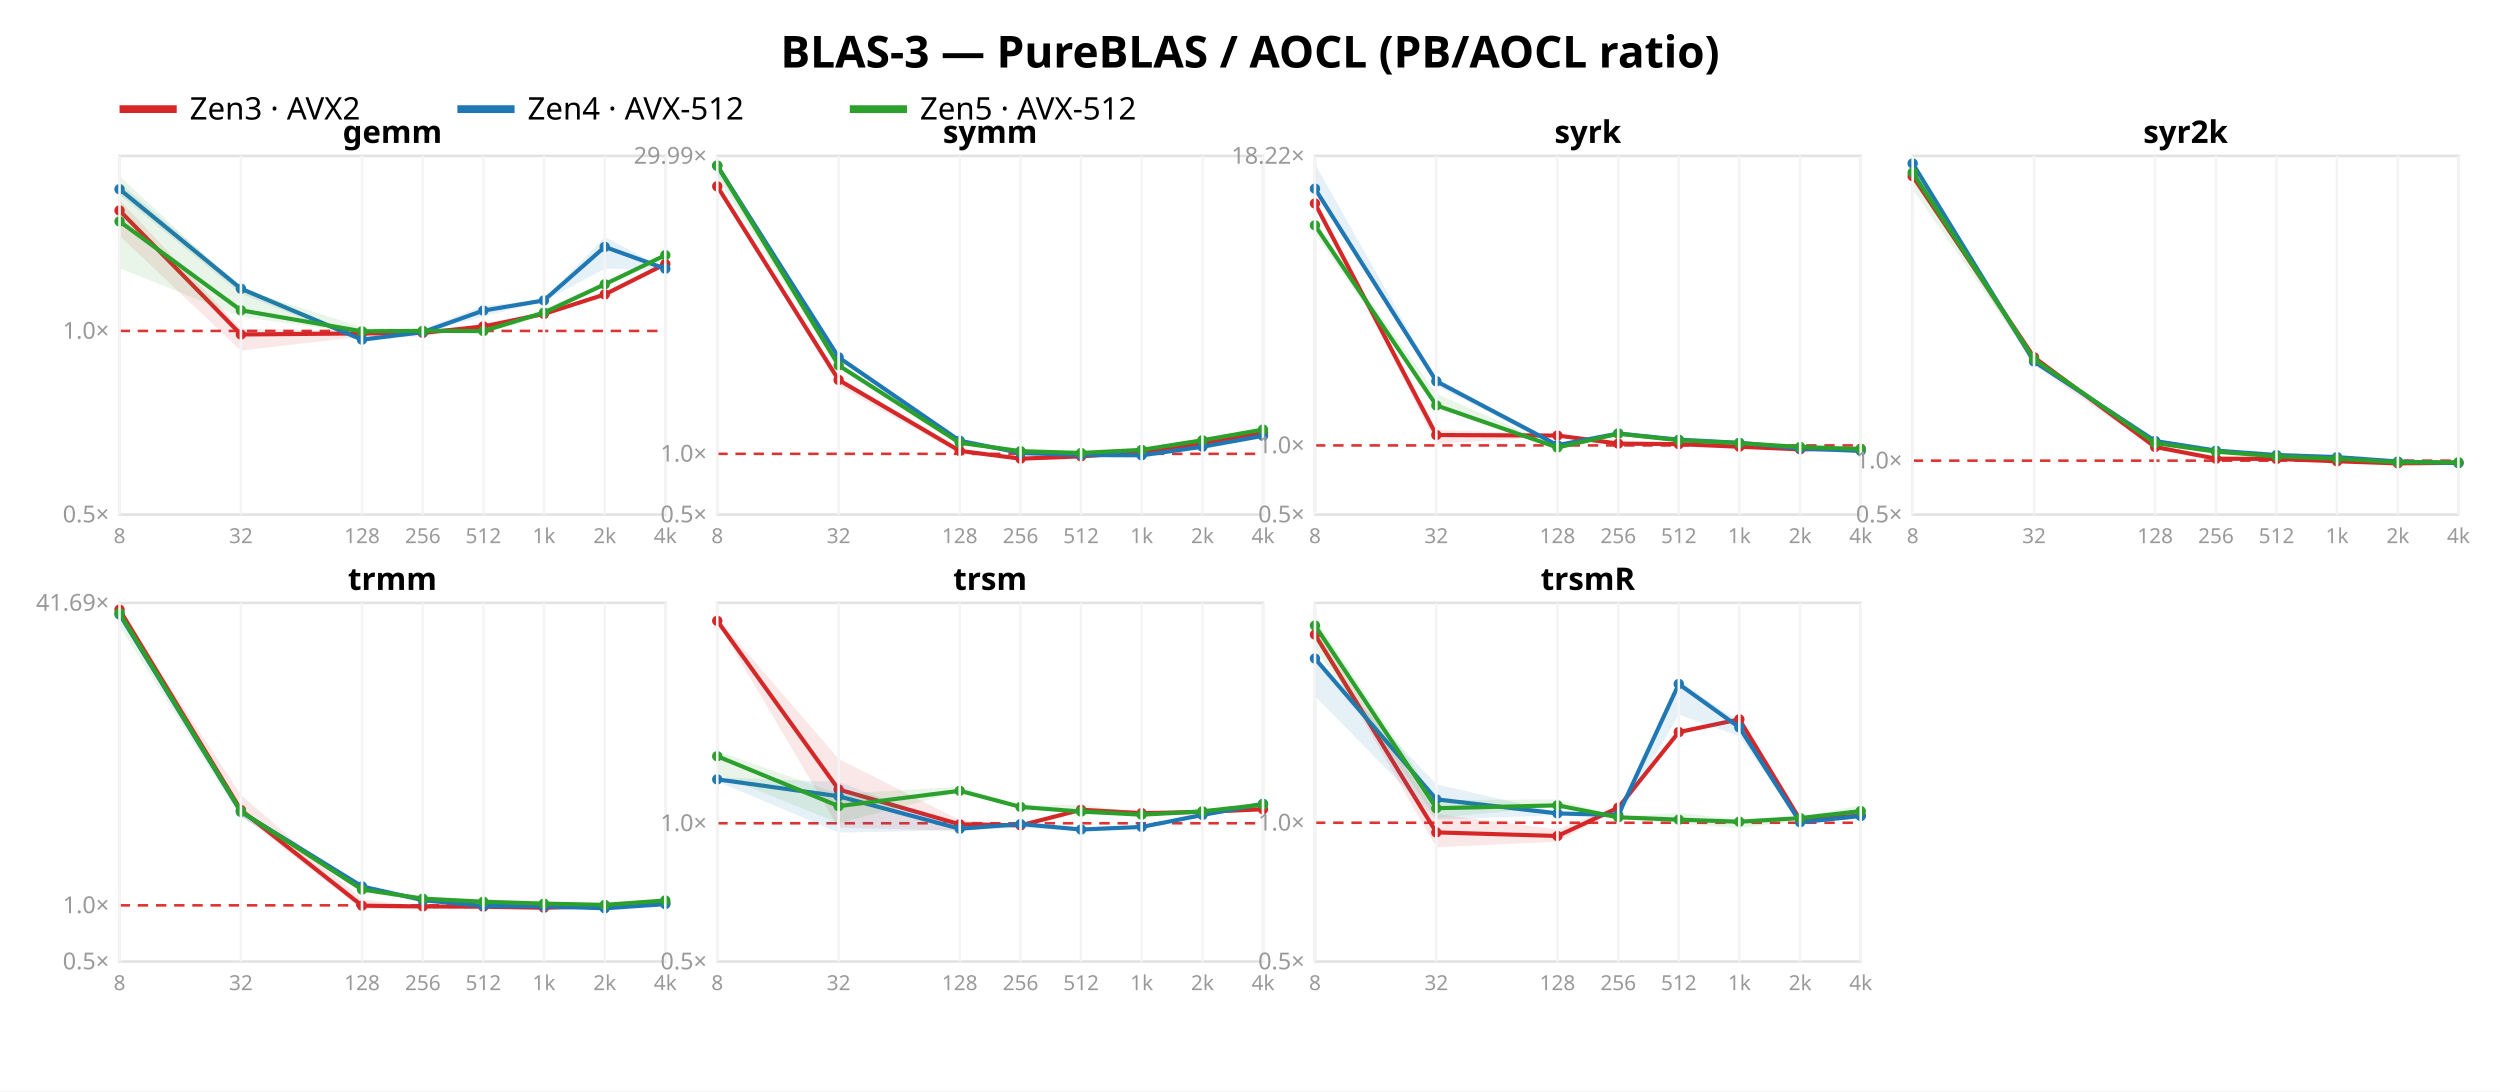
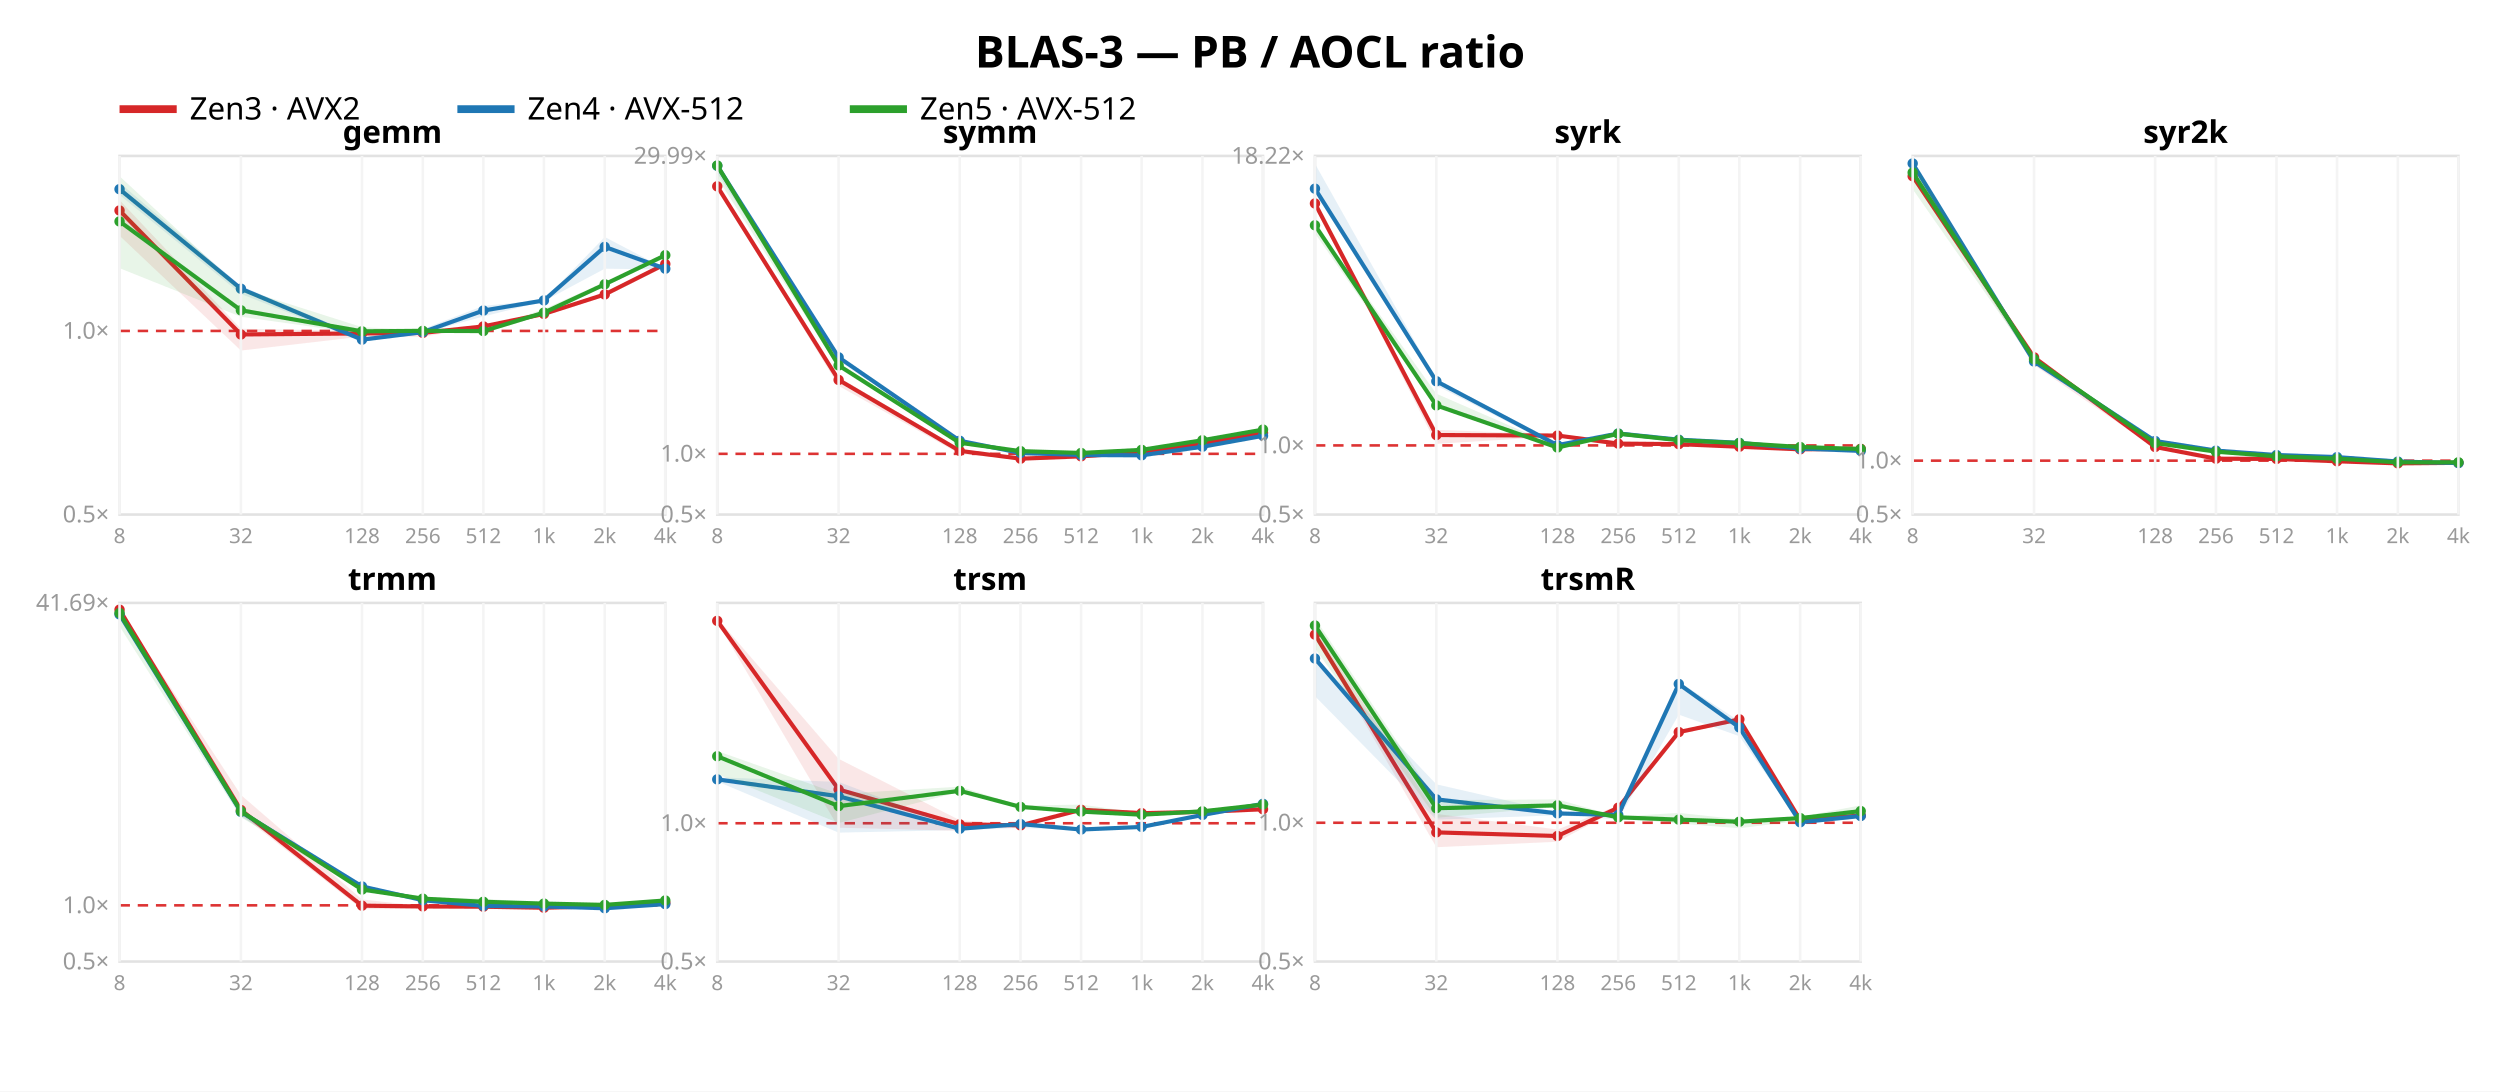
<svg xmlns="http://www.w3.org/2000/svg" width="962" height="420" font-family="sans-serif">
  <rect width="962" height="420" fill="white" />
-   <text x="481.0" y="26" text-anchor="middle" font-size="17" font-weight="bold">BLAS-3 — PureBLAS / AOCL (PB/AOCL ratio)</text>
+   <text x="481.0" y="26" text-anchor="middle" font-size="17" font-weight="bold">BLAS-3 — PB / AOCL ratio</text>
  <line x1="46" y1="42" x2="68" y2="42" stroke="#d62728" stroke-width="3" />
  <text x="73" y="46" font-size="12">Zen3 · AVX2</text>
  <line x1="176" y1="42" x2="198" y2="42" stroke="#1f77b4" stroke-width="3" />
  <text x="203" y="46" font-size="12">Zen4 · AVX-512</text>
  <line x1="327" y1="42" x2="349" y2="42" stroke="#2ca02c" stroke-width="3" />
  <text x="354" y="46" font-size="12">Zen5 · AVX-512</text>
  <rect x="46" y="60" width="210" height="138" fill="none" stroke="#e2e2e2" />
  <line x1="46" y1="127.343" x2="256" y2="127.343" stroke="#d33" stroke-dasharray="4 3" />
  <text x="42" y="201.0" text-anchor="end" font-size="9" fill="#999">0.5×</text>
  <text x="42" y="130.343" text-anchor="end" font-size="9" fill="#999">1.0×</text>
  <polygon points="46.0,77.0 92.7,126.5 139.3,127.4 162.7,127.7 186.0,125.4 209.3,120.6 232.7,113.0 256.0,101.5 256.0,101.9 232.7,113.6 209.3,120.9 186.0,125.7 162.7,129.6 139.3,129.5 92.7,134.9 46.0,90.7" fill="#d62728" opacity="0.11" />
  <polyline points="46.0,81.0 92.7,128.7 139.3,128.3 162.7,128.1 186.0,125.6 209.3,120.8 232.7,113.3 256.0,101.6" fill="none" stroke="#d62728" stroke-width="1.6" />
  <circle cx="46.0" cy="81.0" r="2" fill="#d62728" />
  <circle cx="92.7" cy="128.7" r="2" fill="#d62728" />
  <circle cx="139.3" cy="128.3" r="2" fill="#d62728" />
  <circle cx="162.7" cy="128.1" r="2" fill="#d62728" />
  <circle cx="186.0" cy="125.6" r="2" fill="#d62728" />
  <circle cx="209.3" cy="120.8" r="2" fill="#d62728" />
  <circle cx="232.7" cy="113.3" r="2" fill="#d62728" />
  <circle cx="256.0" cy="101.6" r="2" fill="#d62728" />
  <polygon points="46.0,70.3 92.7,110.0 139.3,129.7 162.7,126.6 186.0,117.7 209.3,115.4 232.7,91.2 256.0,103.4 256.0,103.7 232.7,103.4 209.3,115.9 186.0,121.8 162.7,128.1 139.3,131.5 92.7,113.1 46.0,75.0" fill="#1f77b4" opacity="0.11" />
  <polyline points="46.0,72.8 92.7,111.1 139.3,130.7 162.7,127.8 186.0,119.5 209.3,115.6 232.7,95.0 256.0,103.4" fill="none" stroke="#1f77b4" stroke-width="1.6" />
  <circle cx="46.0" cy="72.8" r="2" fill="#1f77b4" />
  <circle cx="92.7" cy="111.1" r="2" fill="#1f77b4" />
  <circle cx="139.3" cy="130.7" r="2" fill="#1f77b4" />
  <circle cx="162.7" cy="127.8" r="2" fill="#1f77b4" />
  <circle cx="186.0" cy="119.5" r="2" fill="#1f77b4" />
  <circle cx="209.3" cy="115.6" r="2" fill="#1f77b4" />
  <circle cx="232.7" cy="95.0" r="2" fill="#1f77b4" />
  <circle cx="256.0" cy="103.4" r="2" fill="#1f77b4" />
  <polygon points="46.0,67.8 92.7,111.1 139.3,125.9 162.7,127.0 186.0,127.1 209.3,118.9 232.7,108.5 256.0,97.9 256.0,98.8 232.7,110.1 209.3,121.2 186.0,128.1 162.7,128.0 139.3,128.4 92.7,121.9 46.0,103.2" fill="#2ca02c" opacity="0.11" />
  <polyline points="46.0,85.2 92.7,119.4 139.3,127.5 162.7,127.3 186.0,127.4 209.3,120.3 232.7,109.4 256.0,98.2" fill="none" stroke="#2ca02c" stroke-width="1.6" />
  <circle cx="46.0" cy="85.2" r="2" fill="#2ca02c" />
  <circle cx="92.7" cy="119.4" r="2" fill="#2ca02c" />
  <circle cx="139.3" cy="127.5" r="2" fill="#2ca02c" />
  <circle cx="162.7" cy="127.3" r="2" fill="#2ca02c" />
  <circle cx="186.0" cy="127.4" r="2" fill="#2ca02c" />
  <circle cx="209.3" cy="120.3" r="2" fill="#2ca02c" />
  <circle cx="232.7" cy="109.4" r="2" fill="#2ca02c" />
  <circle cx="256.0" cy="98.2" r="2" fill="#2ca02c" />
  <text x="151.0" y="55" text-anchor="middle" font-size="12" font-weight="bold">gemm</text>
  <line x1="46.0" y1="60" x2="46.0" y2="198" stroke="#f4f4f4" />
  <text x="46.0" y="209" text-anchor="middle" font-size="8" fill="#999">8</text>
  <line x1="92.7" y1="60" x2="92.7" y2="198" stroke="#f4f4f4" />
  <text x="92.7" y="209" text-anchor="middle" font-size="8" fill="#999">32</text>
  <line x1="139.3" y1="60" x2="139.3" y2="198" stroke="#f4f4f4" />
  <text x="139.3" y="209" text-anchor="middle" font-size="8" fill="#999">128</text>
  <line x1="162.7" y1="60" x2="162.7" y2="198" stroke="#f4f4f4" />
  <text x="162.7" y="209" text-anchor="middle" font-size="8" fill="#999">256</text>
  <line x1="186.0" y1="60" x2="186.0" y2="198" stroke="#f4f4f4" />
  <text x="186.0" y="209" text-anchor="middle" font-size="8" fill="#999">512</text>
  <line x1="209.3" y1="60" x2="209.3" y2="198" stroke="#f4f4f4" />
  <text x="209.3" y="209" text-anchor="middle" font-size="8" fill="#999">1k</text>
  <line x1="232.7" y1="60" x2="232.7" y2="198" stroke="#f4f4f4" />
  <text x="232.7" y="209" text-anchor="middle" font-size="8" fill="#999">2k</text>
  <line x1="256.0" y1="60" x2="256.0" y2="198" stroke="#f4f4f4" />
  <text x="256.0" y="209" text-anchor="middle" font-size="8" fill="#999">4k</text>
  <rect x="276" y="60" width="210" height="138" fill="none" stroke="#e2e2e2" />
  <line x1="276" y1="174.636" x2="486" y2="174.636" stroke="#d33" stroke-dasharray="4 3" />
  <text x="272" y="201.0" text-anchor="end" font-size="9" fill="#999">0.5×</text>
  <text x="272" y="177.636" text-anchor="end" font-size="9" fill="#999">1.0×</text>
  <text x="272" y="63.001" text-anchor="end" font-size="9" fill="#999">29.99×</text>
  <polygon points="276.0,71.6 322.7,145.1 369.3,172.7 392.7,176.3 416.0,175.6 439.3,174.0 462.7,170.6 486.0,166.6 486.0,166.7 462.7,170.7 439.3,174.0 416.0,175.7 392.7,176.7 369.3,174.7 322.7,148.5 276.0,72.2" fill="#d62728" opacity="0.11" />
  <polyline points="276.0,71.7 322.7,146.2 369.3,173.5 392.7,176.5 416.0,175.6 439.3,174.0 462.7,170.7 486.0,166.6" fill="none" stroke="#d62728" stroke-width="1.6" />
  <circle cx="276.0" cy="71.7" r="2" fill="#d62728" />
  <circle cx="322.7" cy="146.2" r="2" fill="#d62728" />
  <circle cx="369.3" cy="173.5" r="2" fill="#d62728" />
  <circle cx="392.7" cy="176.5" r="2" fill="#d62728" />
  <circle cx="416.0" cy="175.6" r="2" fill="#d62728" />
  <circle cx="439.3" cy="174.0" r="2" fill="#d62728" />
  <circle cx="462.7" cy="170.7" r="2" fill="#d62728" />
  <circle cx="486.0" cy="166.6" r="2" fill="#d62728" />
  <polygon points="276.0,63.4 322.7,137.0 369.3,169.5 392.7,174.3 416.0,175.0 439.3,175.1 462.7,171.8 486.0,167.6 486.0,167.8 462.7,172.0 439.3,175.3 416.0,175.2 392.7,174.5 369.3,169.7 322.7,138.8 276.0,66.6" fill="#1f77b4" opacity="0.11" />
  <polyline points="276.0,63.8 322.7,137.5 369.3,169.6 392.7,174.3 416.0,175.1 439.3,175.2 462.7,171.9 486.0,167.7" fill="none" stroke="#1f77b4" stroke-width="1.6" />
  <circle cx="276.0" cy="63.8" r="2" fill="#1f77b4" />
  <circle cx="322.7" cy="137.5" r="2" fill="#1f77b4" />
  <circle cx="369.3" cy="169.6" r="2" fill="#1f77b4" />
  <circle cx="392.7" cy="174.3" r="2" fill="#1f77b4" />
  <circle cx="416.0" cy="175.1" r="2" fill="#1f77b4" />
  <circle cx="439.3" cy="175.2" r="2" fill="#1f77b4" />
  <circle cx="462.7" cy="171.9" r="2" fill="#1f77b4" />
  <circle cx="486.0" cy="167.7" r="2" fill="#1f77b4" />
  <polygon points="276.0,62.6 322.7,140.1 369.3,170.0 392.7,173.3 416.0,174.1 439.3,172.7 462.7,168.8 486.0,165.2 486.0,165.6 462.7,169.6 439.3,173.7 416.0,174.7 392.7,173.8 369.3,170.8 322.7,141.7 276.0,68.4" fill="#2ca02c" opacity="0.11" />
  <polyline points="276.0,63.7 322.7,140.6 369.3,170.4 392.7,173.6 416.0,174.3 439.3,173.1 462.7,169.4 486.0,165.3" fill="none" stroke="#2ca02c" stroke-width="1.6" />
  <circle cx="276.0" cy="63.7" r="2" fill="#2ca02c" />
  <circle cx="322.7" cy="140.6" r="2" fill="#2ca02c" />
  <circle cx="369.3" cy="170.4" r="2" fill="#2ca02c" />
  <circle cx="392.7" cy="173.6" r="2" fill="#2ca02c" />
  <circle cx="416.0" cy="174.3" r="2" fill="#2ca02c" />
  <circle cx="439.3" cy="173.1" r="2" fill="#2ca02c" />
  <circle cx="462.7" cy="169.4" r="2" fill="#2ca02c" />
  <circle cx="486.0" cy="165.3" r="2" fill="#2ca02c" />
  <text x="381.0" y="55" text-anchor="middle" font-size="12" font-weight="bold">symm</text>
  <line x1="276.0" y1="60" x2="276.0" y2="198" stroke="#f4f4f4" />
  <text x="276.0" y="209" text-anchor="middle" font-size="8" fill="#999">8</text>
  <line x1="322.7" y1="60" x2="322.7" y2="198" stroke="#f4f4f4" />
  <text x="322.7" y="209" text-anchor="middle" font-size="8" fill="#999">32</text>
  <line x1="369.3" y1="60" x2="369.3" y2="198" stroke="#f4f4f4" />
  <text x="369.3" y="209" text-anchor="middle" font-size="8" fill="#999">128</text>
  <line x1="392.7" y1="60" x2="392.7" y2="198" stroke="#f4f4f4" />
  <text x="392.7" y="209" text-anchor="middle" font-size="8" fill="#999">256</text>
  <line x1="416.0" y1="60" x2="416.0" y2="198" stroke="#f4f4f4" />
  <text x="416.0" y="209" text-anchor="middle" font-size="8" fill="#999">512</text>
  <line x1="439.3" y1="60" x2="439.3" y2="198" stroke="#f4f4f4" />
  <text x="439.3" y="209" text-anchor="middle" font-size="8" fill="#999">1k</text>
  <line x1="462.7" y1="60" x2="462.7" y2="198" stroke="#f4f4f4" />
  <text x="462.7" y="209" text-anchor="middle" font-size="8" fill="#999">2k</text>
  <line x1="486.0" y1="60" x2="486.0" y2="198" stroke="#f4f4f4" />
  <text x="486.0" y="209" text-anchor="middle" font-size="8" fill="#999">4k</text>
  <rect x="506" y="60" width="210" height="138" fill="none" stroke="#e2e2e2" />
  <line x1="506" y1="171.398" x2="716" y2="171.398" stroke="#d33" stroke-dasharray="4 3" />
  <text x="502" y="201.0" text-anchor="end" font-size="9" fill="#999">0.5×</text>
  <text x="502" y="174.398" text-anchor="end" font-size="9" fill="#999">1.0×</text>
  <text x="502" y="63.002" text-anchor="end" font-size="9" fill="#999">18.22×</text>
  <polygon points="506.0,78.1 552.7,165.4 599.3,167.2 622.7,170.4 646.0,170.8 669.3,171.8 692.7,172.8 716.0,172.6 716.0,172.8 692.7,173.0 669.3,171.9 646.0,171.0 622.7,170.9 599.3,167.9 552.7,170.8 506.0,78.6" fill="#d62728" opacity="0.11" />
  <polyline points="506.0,78.3 552.7,167.4 599.3,167.6 622.7,170.7 646.0,170.9 669.3,171.9 692.7,172.9 716.0,172.7" fill="none" stroke="#d62728" stroke-width="1.6" />
  <circle cx="506.0" cy="78.3" r="2" fill="#d62728" />
  <circle cx="552.7" cy="167.4" r="2" fill="#d62728" />
  <circle cx="599.3" cy="167.6" r="2" fill="#d62728" />
  <circle cx="622.7" cy="170.7" r="2" fill="#d62728" />
  <circle cx="646.0" cy="170.9" r="2" fill="#d62728" />
  <circle cx="669.3" cy="171.9" r="2" fill="#d62728" />
  <circle cx="692.7" cy="172.9" r="2" fill="#d62728" />
  <circle cx="716.0" cy="172.7" r="2" fill="#d62728" />
  <polygon points="506.0,63.0 552.7,146.1 599.3,170.9 622.7,166.7 646.0,169.1 669.3,170.3 692.7,172.4 716.0,173.5 716.0,173.6 692.7,172.9 669.3,170.5 646.0,169.3 622.7,166.9 599.3,172.1 552.7,148.4 506.0,72.9" fill="#1f77b4" opacity="0.11" />
  <polyline points="506.0,72.6 552.7,146.7 599.3,171.3 622.7,166.8 646.0,169.2 669.3,170.4 692.7,172.6 716.0,173.5" fill="none" stroke="#1f77b4" stroke-width="1.6" />
  <circle cx="506.0" cy="72.6" r="2" fill="#1f77b4" />
  <circle cx="552.7" cy="146.7" r="2" fill="#1f77b4" />
  <circle cx="599.3" cy="171.3" r="2" fill="#1f77b4" />
  <circle cx="622.7" cy="166.8" r="2" fill="#1f77b4" />
  <circle cx="646.0" cy="169.2" r="2" fill="#1f77b4" />
  <circle cx="669.3" cy="170.4" r="2" fill="#1f77b4" />
  <circle cx="692.7" cy="172.6" r="2" fill="#1f77b4" />
  <circle cx="716.0" cy="173.5" r="2" fill="#1f77b4" />
  <polygon points="506.0,86.2 552.7,151.5 599.3,171.8 622.7,166.6 646.0,169.0 669.3,170.2 692.7,171.6 716.0,172.4 716.0,173.0 692.7,172.3 669.3,170.8 646.0,169.9 622.7,167.4 599.3,172.9 552.7,156.7 506.0,89.8" fill="#2ca02c" opacity="0.11" />
  <polyline points="506.0,86.7 552.7,156.0 599.3,172.2 622.7,166.9 646.0,169.4 669.3,170.5 692.7,172.0 716.0,172.8" fill="none" stroke="#2ca02c" stroke-width="1.6" />
  <circle cx="506.0" cy="86.7" r="2" fill="#2ca02c" />
  <circle cx="552.7" cy="156.0" r="2" fill="#2ca02c" />
  <circle cx="599.3" cy="172.2" r="2" fill="#2ca02c" />
  <circle cx="622.7" cy="166.9" r="2" fill="#2ca02c" />
  <circle cx="646.0" cy="169.4" r="2" fill="#2ca02c" />
  <circle cx="669.3" cy="170.5" r="2" fill="#2ca02c" />
  <circle cx="692.7" cy="172.0" r="2" fill="#2ca02c" />
  <circle cx="716.0" cy="172.8" r="2" fill="#2ca02c" />
  <text x="611.0" y="55" text-anchor="middle" font-size="12" font-weight="bold">syrk</text>
  <line x1="506.0" y1="60" x2="506.0" y2="198" stroke="#f4f4f4" />
  <text x="506.0" y="209" text-anchor="middle" font-size="8" fill="#999">8</text>
  <line x1="552.7" y1="60" x2="552.7" y2="198" stroke="#f4f4f4" />
  <text x="552.7" y="209" text-anchor="middle" font-size="8" fill="#999">32</text>
  <line x1="599.3" y1="60" x2="599.3" y2="198" stroke="#f4f4f4" />
  <text x="599.3" y="209" text-anchor="middle" font-size="8" fill="#999">128</text>
  <line x1="622.7" y1="60" x2="622.7" y2="198" stroke="#f4f4f4" />
  <text x="622.7" y="209" text-anchor="middle" font-size="8" fill="#999">256</text>
  <line x1="646.0" y1="60" x2="646.0" y2="198" stroke="#f4f4f4" />
  <text x="646.0" y="209" text-anchor="middle" font-size="8" fill="#999">512</text>
  <line x1="669.3" y1="60" x2="669.3" y2="198" stroke="#f4f4f4" />
  <text x="669.3" y="209" text-anchor="middle" font-size="8" fill="#999">1k</text>
  <line x1="692.7" y1="60" x2="692.7" y2="198" stroke="#f4f4f4" />
  <text x="692.7" y="209" text-anchor="middle" font-size="8" fill="#999">2k</text>
  <line x1="716.0" y1="60" x2="716.0" y2="198" stroke="#f4f4f4" />
  <text x="716.0" y="209" text-anchor="middle" font-size="8" fill="#999">4k</text>
  <rect x="736" y="60" width="210" height="138" fill="none" stroke="#e2e2e2" />
  <line x1="736" y1="177.259" x2="946" y2="177.259" stroke="#d33" stroke-dasharray="4 3" />
  <text x="732" y="201.0" text-anchor="end" font-size="9" fill="#999">0.5×</text>
  <text x="732" y="180.259" text-anchor="end" font-size="9" fill="#999">1.0×</text>
  <polygon points="736.0,67.4 782.7,136.8 829.3,171.2 852.7,176.3 876.0,176.6 899.3,177.5 922.7,178.3 946.0,178.1 946.0,178.1 922.7,178.3 899.3,177.6 876.0,176.6 852.7,176.5 829.3,172.5 782.7,140.5 736.0,68.1" fill="#d62728" opacity="0.11" />
  <polyline points="736.0,67.8 782.7,137.5 829.3,172.0 852.7,176.5 876.0,176.6 899.3,177.5 922.7,178.3 946.0,178.1" fill="none" stroke="#d62728" stroke-width="1.6" />
  <circle cx="736.0" cy="67.8" r="2" fill="#d62728" />
  <circle cx="782.7" cy="137.5" r="2" fill="#d62728" />
  <circle cx="829.3" cy="172.0" r="2" fill="#d62728" />
  <circle cx="852.7" cy="176.5" r="2" fill="#d62728" />
  <circle cx="876.0" cy="176.6" r="2" fill="#d62728" />
  <circle cx="899.3" cy="177.5" r="2" fill="#d62728" />
  <circle cx="922.7" cy="178.3" r="2" fill="#d62728" />
  <circle cx="946.0" cy="178.1" r="2" fill="#d62728" />
  <polygon points="736.0,62.4 782.7,138.7 829.3,169.4 852.7,173.3 876.0,175.0 899.3,175.8 922.7,177.4 946.0,178.0 946.0,178.3 922.7,178.0 899.3,175.9 876.0,175.1 852.7,173.4 829.3,170.0 782.7,140.3 736.0,67.7" fill="#1f77b4" opacity="0.11" />
  <polyline points="736.0,62.9 782.7,139.1 829.3,169.7 852.7,173.4 876.0,175.1 899.3,175.9 922.7,177.6 946.0,178.2" fill="none" stroke="#1f77b4" stroke-width="1.6" />
  <circle cx="736.0" cy="62.9" r="2" fill="#1f77b4" />
  <circle cx="782.7" cy="139.1" r="2" fill="#1f77b4" />
  <circle cx="829.3" cy="169.7" r="2" fill="#1f77b4" />
  <circle cx="852.7" cy="173.4" r="2" fill="#1f77b4" />
  <circle cx="876.0" cy="175.1" r="2" fill="#1f77b4" />
  <circle cx="899.3" cy="175.9" r="2" fill="#1f77b4" />
  <circle cx="922.7" cy="177.6" r="2" fill="#1f77b4" />
  <circle cx="946.0" cy="178.2" r="2" fill="#1f77b4" />
  <polygon points="736.0,62.3 782.7,137.4 829.3,170.2 852.7,173.5 876.0,175.1 899.3,176.1 922.7,177.5 946.0,177.8 946.0,178.1 922.7,178.1 899.3,176.8 876.0,175.8 852.7,174.3 829.3,171.0 782.7,139.6 736.0,72.8" fill="#2ca02c" opacity="0.11" />
  <polyline points="736.0,66.4 782.7,138.2 829.3,170.5 852.7,173.8 876.0,175.6 899.3,176.5 922.7,177.9 946.0,177.9" fill="none" stroke="#2ca02c" stroke-width="1.6" />
  <circle cx="736.0" cy="66.4" r="2" fill="#2ca02c" />
  <circle cx="782.7" cy="138.2" r="2" fill="#2ca02c" />
  <circle cx="829.3" cy="170.5" r="2" fill="#2ca02c" />
  <circle cx="852.7" cy="173.8" r="2" fill="#2ca02c" />
  <circle cx="876.0" cy="175.6" r="2" fill="#2ca02c" />
  <circle cx="899.3" cy="176.5" r="2" fill="#2ca02c" />
  <circle cx="922.7" cy="177.9" r="2" fill="#2ca02c" />
  <circle cx="946.0" cy="177.9" r="2" fill="#2ca02c" />
  <text x="841.0" y="55" text-anchor="middle" font-size="12" font-weight="bold">syr2k</text>
  <line x1="736.0" y1="60" x2="736.0" y2="198" stroke="#f4f4f4" />
  <text x="736.0" y="209" text-anchor="middle" font-size="8" fill="#999">8</text>
  <line x1="782.7" y1="60" x2="782.7" y2="198" stroke="#f4f4f4" />
  <text x="782.7" y="209" text-anchor="middle" font-size="8" fill="#999">32</text>
  <line x1="829.3" y1="60" x2="829.3" y2="198" stroke="#f4f4f4" />
  <text x="829.3" y="209" text-anchor="middle" font-size="8" fill="#999">128</text>
  <line x1="852.7" y1="60" x2="852.7" y2="198" stroke="#f4f4f4" />
  <text x="852.7" y="209" text-anchor="middle" font-size="8" fill="#999">256</text>
  <line x1="876.0" y1="60" x2="876.0" y2="198" stroke="#f4f4f4" />
  <text x="876.0" y="209" text-anchor="middle" font-size="8" fill="#999">512</text>
  <line x1="899.3" y1="60" x2="899.3" y2="198" stroke="#f4f4f4" />
  <text x="899.3" y="209" text-anchor="middle" font-size="8" fill="#999">1k</text>
  <line x1="922.7" y1="60" x2="922.7" y2="198" stroke="#f4f4f4" />
  <text x="922.7" y="209" text-anchor="middle" font-size="8" fill="#999">2k</text>
  <line x1="946.0" y1="60" x2="946.0" y2="198" stroke="#f4f4f4" />
  <text x="946.0" y="209" text-anchor="middle" font-size="8" fill="#999">4k</text>
  <rect x="46" y="232" width="210" height="138" fill="none" stroke="#e2e2e2" />
  <line x1="46" y1="348.376" x2="256" y2="348.376" stroke="#d33" stroke-dasharray="4 3" />
  <text x="42" y="373.0" text-anchor="end" font-size="9" fill="#999">0.5×</text>
  <text x="42" y="351.376" text-anchor="end" font-size="9" fill="#999">1.0×</text>
  <text x="42" y="235.004" text-anchor="end" font-size="9" fill="#999">41.69×</text>
  <polygon points="46.0,234.5 92.7,305.9 139.3,346.1 162.7,348.7 186.0,348.9 209.3,349.3 232.7,348.7 256.0,347.0 256.0,348.4 232.7,348.7 209.3,349.4 186.0,349.0 162.7,349.7 139.3,349.9 92.7,313.5 46.0,235.1" fill="#d62728" opacity="0.11" />
  <polyline points="46.0,234.6 92.7,311.7 139.3,348.5 162.7,348.8 186.0,348.9 209.3,349.3 232.7,348.7 256.0,347.4" fill="none" stroke="#d62728" stroke-width="1.6" />
  <circle cx="46.0" cy="234.6" r="2" fill="#d62728" />
  <circle cx="92.7" cy="311.7" r="2" fill="#d62728" />
  <circle cx="139.3" cy="348.5" r="2" fill="#d62728" />
  <circle cx="162.7" cy="348.8" r="2" fill="#d62728" />
  <circle cx="186.0" cy="348.9" r="2" fill="#d62728" />
  <circle cx="209.3" cy="349.3" r="2" fill="#d62728" />
  <circle cx="232.7" cy="348.7" r="2" fill="#d62728" />
  <circle cx="256.0" cy="347.4" r="2" fill="#d62728" />
  <polygon points="46.0,236.2 92.7,311.8 139.3,341.0 162.7,345.2 186.0,348.6 209.3,348.7 232.7,349.4 256.0,347.7 256.0,348.0 232.7,349.7 209.3,348.8 186.0,348.8 162.7,346.8 139.3,341.2 92.7,314.3 46.0,236.8" fill="#1f77b4" opacity="0.11" />
  <polyline points="46.0,236.4 92.7,312.4 139.3,341.1 162.7,346.4 186.0,348.6 209.3,348.8 232.7,349.5 256.0,347.9" fill="none" stroke="#1f77b4" stroke-width="1.6" />
  <circle cx="46.0" cy="236.4" r="2" fill="#1f77b4" />
  <circle cx="92.7" cy="312.4" r="2" fill="#1f77b4" />
  <circle cx="139.3" cy="341.1" r="2" fill="#1f77b4" />
  <circle cx="162.7" cy="346.4" r="2" fill="#1f77b4" />
  <circle cx="186.0" cy="348.6" r="2" fill="#1f77b4" />
  <circle cx="209.3" cy="348.8" r="2" fill="#1f77b4" />
  <circle cx="232.7" cy="349.5" r="2" fill="#1f77b4" />
  <circle cx="256.0" cy="347.9" r="2" fill="#1f77b4" />
  <polygon points="46.0,234.4 92.7,311.1 139.3,341.8 162.7,345.3 186.0,345.8 209.3,347.5 232.7,348.0 256.0,345.7 256.0,346.6 232.7,348.4 209.3,347.8 186.0,347.1 162.7,345.9 139.3,342.5 92.7,314.5 46.0,241.0" fill="#2ca02c" opacity="0.11" />
  <polyline points="46.0,235.9 92.7,312.2 139.3,342.3 162.7,345.8 186.0,347.0 209.3,347.7 232.7,348.2 256.0,346.5" fill="none" stroke="#2ca02c" stroke-width="1.6" />
  <circle cx="46.0" cy="235.9" r="2" fill="#2ca02c" />
  <circle cx="92.7" cy="312.2" r="2" fill="#2ca02c" />
  <circle cx="139.3" cy="342.3" r="2" fill="#2ca02c" />
  <circle cx="162.7" cy="345.8" r="2" fill="#2ca02c" />
  <circle cx="186.0" cy="347.0" r="2" fill="#2ca02c" />
  <circle cx="209.3" cy="347.7" r="2" fill="#2ca02c" />
  <circle cx="232.7" cy="348.2" r="2" fill="#2ca02c" />
  <circle cx="256.0" cy="346.5" r="2" fill="#2ca02c" />
  <text x="151.0" y="227" text-anchor="middle" font-size="12" font-weight="bold">trmm</text>
  <line x1="46.0" y1="232" x2="46.0" y2="370" stroke="#f4f4f4" />
  <text x="46.0" y="381" text-anchor="middle" font-size="8" fill="#999">8</text>
  <line x1="92.7" y1="232" x2="92.7" y2="370" stroke="#f4f4f4" />
  <text x="92.7" y="381" text-anchor="middle" font-size="8" fill="#999">32</text>
  <line x1="139.3" y1="232" x2="139.3" y2="370" stroke="#f4f4f4" />
  <text x="139.3" y="381" text-anchor="middle" font-size="8" fill="#999">128</text>
  <line x1="162.7" y1="232" x2="162.7" y2="370" stroke="#f4f4f4" />
  <text x="162.7" y="381" text-anchor="middle" font-size="8" fill="#999">256</text>
  <line x1="186.0" y1="232" x2="186.0" y2="370" stroke="#f4f4f4" />
  <text x="186.0" y="381" text-anchor="middle" font-size="8" fill="#999">512</text>
  <line x1="209.3" y1="232" x2="209.3" y2="370" stroke="#f4f4f4" />
  <text x="209.3" y="381" text-anchor="middle" font-size="8" fill="#999">1k</text>
  <line x1="232.7" y1="232" x2="232.7" y2="370" stroke="#f4f4f4" />
  <text x="232.7" y="381" text-anchor="middle" font-size="8" fill="#999">2k</text>
  <line x1="256.0" y1="232" x2="256.0" y2="370" stroke="#f4f4f4" />
  <text x="256.0" y="381" text-anchor="middle" font-size="8" fill="#999">4k</text>
  <rect x="276" y="232" width="210" height="138" fill="none" stroke="#e2e2e2" />
  <line x1="276" y1="316.787" x2="486" y2="316.787" stroke="#d33" stroke-dasharray="4 3" />
  <text x="272" y="373.0" text-anchor="end" font-size="9" fill="#999">0.5×</text>
  <text x="272" y="319.787" text-anchor="end" font-size="9" fill="#999">1.0×</text>
  <polygon points="276.0,237.9 322.7,292.0 369.3,315.6 392.7,317.3 416.0,311.2 439.3,312.8 462.7,312.3 486.0,310.8 486.0,312.4 462.7,312.6 439.3,313.0 416.0,312.0 392.7,317.9 369.3,319.7 322.7,318.5 276.0,239.4" fill="#d62728" opacity="0.11" />
  <polyline points="276.0,238.9 322.7,303.8 369.3,317.2 392.7,317.6 416.0,311.6 439.3,312.9 462.7,312.4 486.0,311.4" fill="none" stroke="#d62728" stroke-width="1.6" />
  <circle cx="276.0" cy="238.9" r="2" fill="#d62728" />
  <circle cx="322.7" cy="303.8" r="2" fill="#d62728" />
  <circle cx="369.3" cy="317.2" r="2" fill="#d62728" />
  <circle cx="392.7" cy="317.6" r="2" fill="#d62728" />
  <circle cx="416.0" cy="311.6" r="2" fill="#d62728" />
  <circle cx="439.3" cy="312.9" r="2" fill="#d62728" />
  <circle cx="462.7" cy="312.4" r="2" fill="#d62728" />
  <circle cx="486.0" cy="311.4" r="2" fill="#d62728" />
  <polygon points="276.0,299.1 322.7,300.9 369.3,318.4 392.7,316.5 416.0,318.8 439.3,317.7 462.7,313.2 486.0,308.6 486.0,310.3 462.7,314.4 439.3,318.5 416.0,319.4 392.7,318.6 369.3,319.4 322.7,320.4 276.0,300.7" fill="#1f77b4" opacity="0.11" />
  <polyline points="276.0,299.9 322.7,306.4 369.3,318.9 392.7,317.1 416.0,319.2 439.3,318.2 462.7,313.6 486.0,309.3" fill="none" stroke="#1f77b4" stroke-width="1.6" />
  <circle cx="276.0" cy="299.9" r="2" fill="#1f77b4" />
  <circle cx="322.7" cy="306.4" r="2" fill="#1f77b4" />
  <circle cx="369.3" cy="318.9" r="2" fill="#1f77b4" />
  <circle cx="392.7" cy="317.1" r="2" fill="#1f77b4" />
  <circle cx="416.0" cy="319.2" r="2" fill="#1f77b4" />
  <circle cx="439.3" cy="318.2" r="2" fill="#1f77b4" />
  <circle cx="462.7" cy="313.6" r="2" fill="#1f77b4" />
  <circle cx="486.0" cy="309.3" r="2" fill="#1f77b4" />
  <polygon points="276.0,289.0 322.7,305.5 369.3,302.7 392.7,310.0 416.0,309.6 439.3,312.8 462.7,311.7 486.0,309.4 486.0,309.8 462.7,313.1 439.3,313.9 416.0,313.0 392.7,311.1 369.3,304.7 322.7,316.7 276.0,297.9" fill="#2ca02c" opacity="0.11" />
  <polyline points="276.0,291.0 322.7,310.2 369.3,304.3 392.7,310.5 416.0,312.3 439.3,313.5 462.7,312.2 486.0,309.6" fill="none" stroke="#2ca02c" stroke-width="1.6" />
  <circle cx="276.0" cy="291.0" r="2" fill="#2ca02c" />
  <circle cx="322.7" cy="310.2" r="2" fill="#2ca02c" />
  <circle cx="369.3" cy="304.3" r="2" fill="#2ca02c" />
  <circle cx="392.7" cy="310.5" r="2" fill="#2ca02c" />
  <circle cx="416.0" cy="312.3" r="2" fill="#2ca02c" />
  <circle cx="439.3" cy="313.5" r="2" fill="#2ca02c" />
  <circle cx="462.7" cy="312.2" r="2" fill="#2ca02c" />
  <circle cx="486.0" cy="309.6" r="2" fill="#2ca02c" />
  <text x="381.0" y="227" text-anchor="middle" font-size="12" font-weight="bold">trsm</text>
  <line x1="276.0" y1="232" x2="276.0" y2="370" stroke="#f4f4f4" />
  <text x="276.0" y="381" text-anchor="middle" font-size="8" fill="#999">8</text>
  <line x1="322.7" y1="232" x2="322.7" y2="370" stroke="#f4f4f4" />
  <text x="322.7" y="381" text-anchor="middle" font-size="8" fill="#999">32</text>
  <line x1="369.3" y1="232" x2="369.3" y2="370" stroke="#f4f4f4" />
  <text x="369.3" y="381" text-anchor="middle" font-size="8" fill="#999">128</text>
  <line x1="392.7" y1="232" x2="392.7" y2="370" stroke="#f4f4f4" />
  <text x="392.7" y="381" text-anchor="middle" font-size="8" fill="#999">256</text>
  <line x1="416.0" y1="232" x2="416.0" y2="370" stroke="#f4f4f4" />
  <text x="416.0" y="381" text-anchor="middle" font-size="8" fill="#999">512</text>
  <line x1="439.3" y1="232" x2="439.3" y2="370" stroke="#f4f4f4" />
  <text x="439.3" y="381" text-anchor="middle" font-size="8" fill="#999">1k</text>
  <line x1="462.7" y1="232" x2="462.7" y2="370" stroke="#f4f4f4" />
  <text x="462.7" y="381" text-anchor="middle" font-size="8" fill="#999">2k</text>
  <line x1="486.0" y1="232" x2="486.0" y2="370" stroke="#f4f4f4" />
  <text x="486.0" y="381" text-anchor="middle" font-size="8" fill="#999">4k</text>
  <rect x="506" y="232" width="210" height="138" fill="none" stroke="#e2e2e2" />
  <line x1="506" y1="316.595" x2="716" y2="316.595" stroke="#d33" stroke-dasharray="4 3" />
  <text x="502" y="373.0" text-anchor="end" font-size="9" fill="#999">0.5×</text>
  <text x="502" y="319.595" text-anchor="end" font-size="9" fill="#999">1.0×</text>
  <polygon points="506.0,242.4 552.7,313.2 599.3,319.2 622.7,309.9 646.0,281.0 669.3,276.7 692.7,315.3 716.0,313.4 716.0,314.7 692.7,315.7 669.3,276.9 646.0,282.7 622.7,311.4 599.3,323.9 552.7,326.0 506.0,245.0" fill="#d62728" opacity="0.11" />
  <polyline points="506.0,244.2 552.7,320.3 599.3,321.7 622.7,310.8 646.0,281.7 669.3,276.8 692.7,315.5 716.0,313.8" fill="none" stroke="#d62728" stroke-width="1.6" />
  <circle cx="506.0" cy="244.2" r="2" fill="#d62728" />
  <circle cx="552.7" cy="320.3" r="2" fill="#d62728" />
  <circle cx="599.3" cy="321.7" r="2" fill="#d62728" />
  <circle cx="622.7" cy="310.8" r="2" fill="#d62728" />
  <circle cx="646.0" cy="281.7" r="2" fill="#d62728" />
  <circle cx="669.3" cy="276.8" r="2" fill="#d62728" />
  <circle cx="692.7" cy="315.5" r="2" fill="#d62728" />
  <circle cx="716.0" cy="313.8" r="2" fill="#d62728" />
  <polygon points="506.0,252.6 552.7,301.8 599.3,312.5 622.7,312.9 646.0,262.3 669.3,277.5 692.7,315.9 716.0,312.4 716.0,314.4 692.7,316.6 669.3,283.3 646.0,275.0 622.7,315.3 599.3,313.7 552.7,315.4 506.0,267.9" fill="#1f77b4" opacity="0.11" />
  <polyline points="506.0,253.4 552.7,307.6 599.3,313.0 622.7,313.6 646.0,263.2 669.3,279.9 692.7,316.4 716.0,314.0" fill="none" stroke="#1f77b4" stroke-width="1.6" />
  <circle cx="506.0" cy="253.4" r="2" fill="#1f77b4" />
  <circle cx="552.7" cy="307.6" r="2" fill="#1f77b4" />
  <circle cx="599.3" cy="313.0" r="2" fill="#1f77b4" />
  <circle cx="622.7" cy="313.6" r="2" fill="#1f77b4" />
  <circle cx="646.0" cy="263.2" r="2" fill="#1f77b4" />
  <circle cx="669.3" cy="279.9" r="2" fill="#1f77b4" />
  <circle cx="692.7" cy="316.4" r="2" fill="#1f77b4" />
  <circle cx="716.0" cy="314.0" r="2" fill="#1f77b4" />
  <polygon points="506.0,237.9 552.7,307.9 599.3,307.6 622.7,314.2 646.0,312.8 669.3,315.3 692.7,314.3 716.0,309.9 716.0,313.0 692.7,315.8 669.3,318.7 646.0,316.9 622.7,314.8 599.3,310.4 552.7,314.7 506.0,249.5" fill="#2ca02c" opacity="0.11" />
  <polyline points="506.0,240.7 552.7,311.0 599.3,309.9 622.7,314.5 646.0,315.4 669.3,316.2 692.7,314.8 716.0,312.1" fill="none" stroke="#2ca02c" stroke-width="1.6" />
  <circle cx="506.0" cy="240.7" r="2" fill="#2ca02c" />
  <circle cx="552.7" cy="311.0" r="2" fill="#2ca02c" />
  <circle cx="599.3" cy="309.9" r="2" fill="#2ca02c" />
  <circle cx="622.7" cy="314.5" r="2" fill="#2ca02c" />
  <circle cx="646.0" cy="315.4" r="2" fill="#2ca02c" />
  <circle cx="669.3" cy="316.2" r="2" fill="#2ca02c" />
  <circle cx="692.7" cy="314.8" r="2" fill="#2ca02c" />
  <circle cx="716.0" cy="312.1" r="2" fill="#2ca02c" />
  <text x="611.0" y="227" text-anchor="middle" font-size="12" font-weight="bold">trsmR</text>
  <line x1="506.0" y1="232" x2="506.0" y2="370" stroke="#f4f4f4" />
  <text x="506.0" y="381" text-anchor="middle" font-size="8" fill="#999">8</text>
  <line x1="552.7" y1="232" x2="552.7" y2="370" stroke="#f4f4f4" />
  <text x="552.7" y="381" text-anchor="middle" font-size="8" fill="#999">32</text>
  <line x1="599.3" y1="232" x2="599.3" y2="370" stroke="#f4f4f4" />
  <text x="599.3" y="381" text-anchor="middle" font-size="8" fill="#999">128</text>
  <line x1="622.7" y1="232" x2="622.7" y2="370" stroke="#f4f4f4" />
  <text x="622.7" y="381" text-anchor="middle" font-size="8" fill="#999">256</text>
  <line x1="646.0" y1="232" x2="646.0" y2="370" stroke="#f4f4f4" />
  <text x="646.0" y="381" text-anchor="middle" font-size="8" fill="#999">512</text>
  <line x1="669.3" y1="232" x2="669.3" y2="370" stroke="#f4f4f4" />
  <text x="669.3" y="381" text-anchor="middle" font-size="8" fill="#999">1k</text>
  <line x1="692.7" y1="232" x2="692.7" y2="370" stroke="#f4f4f4" />
  <text x="692.7" y="381" text-anchor="middle" font-size="8" fill="#999">2k</text>
  <line x1="716.0" y1="232" x2="716.0" y2="370" stroke="#f4f4f4" />
  <text x="716.0" y="381" text-anchor="middle" font-size="8" fill="#999">4k</text>
</svg>
